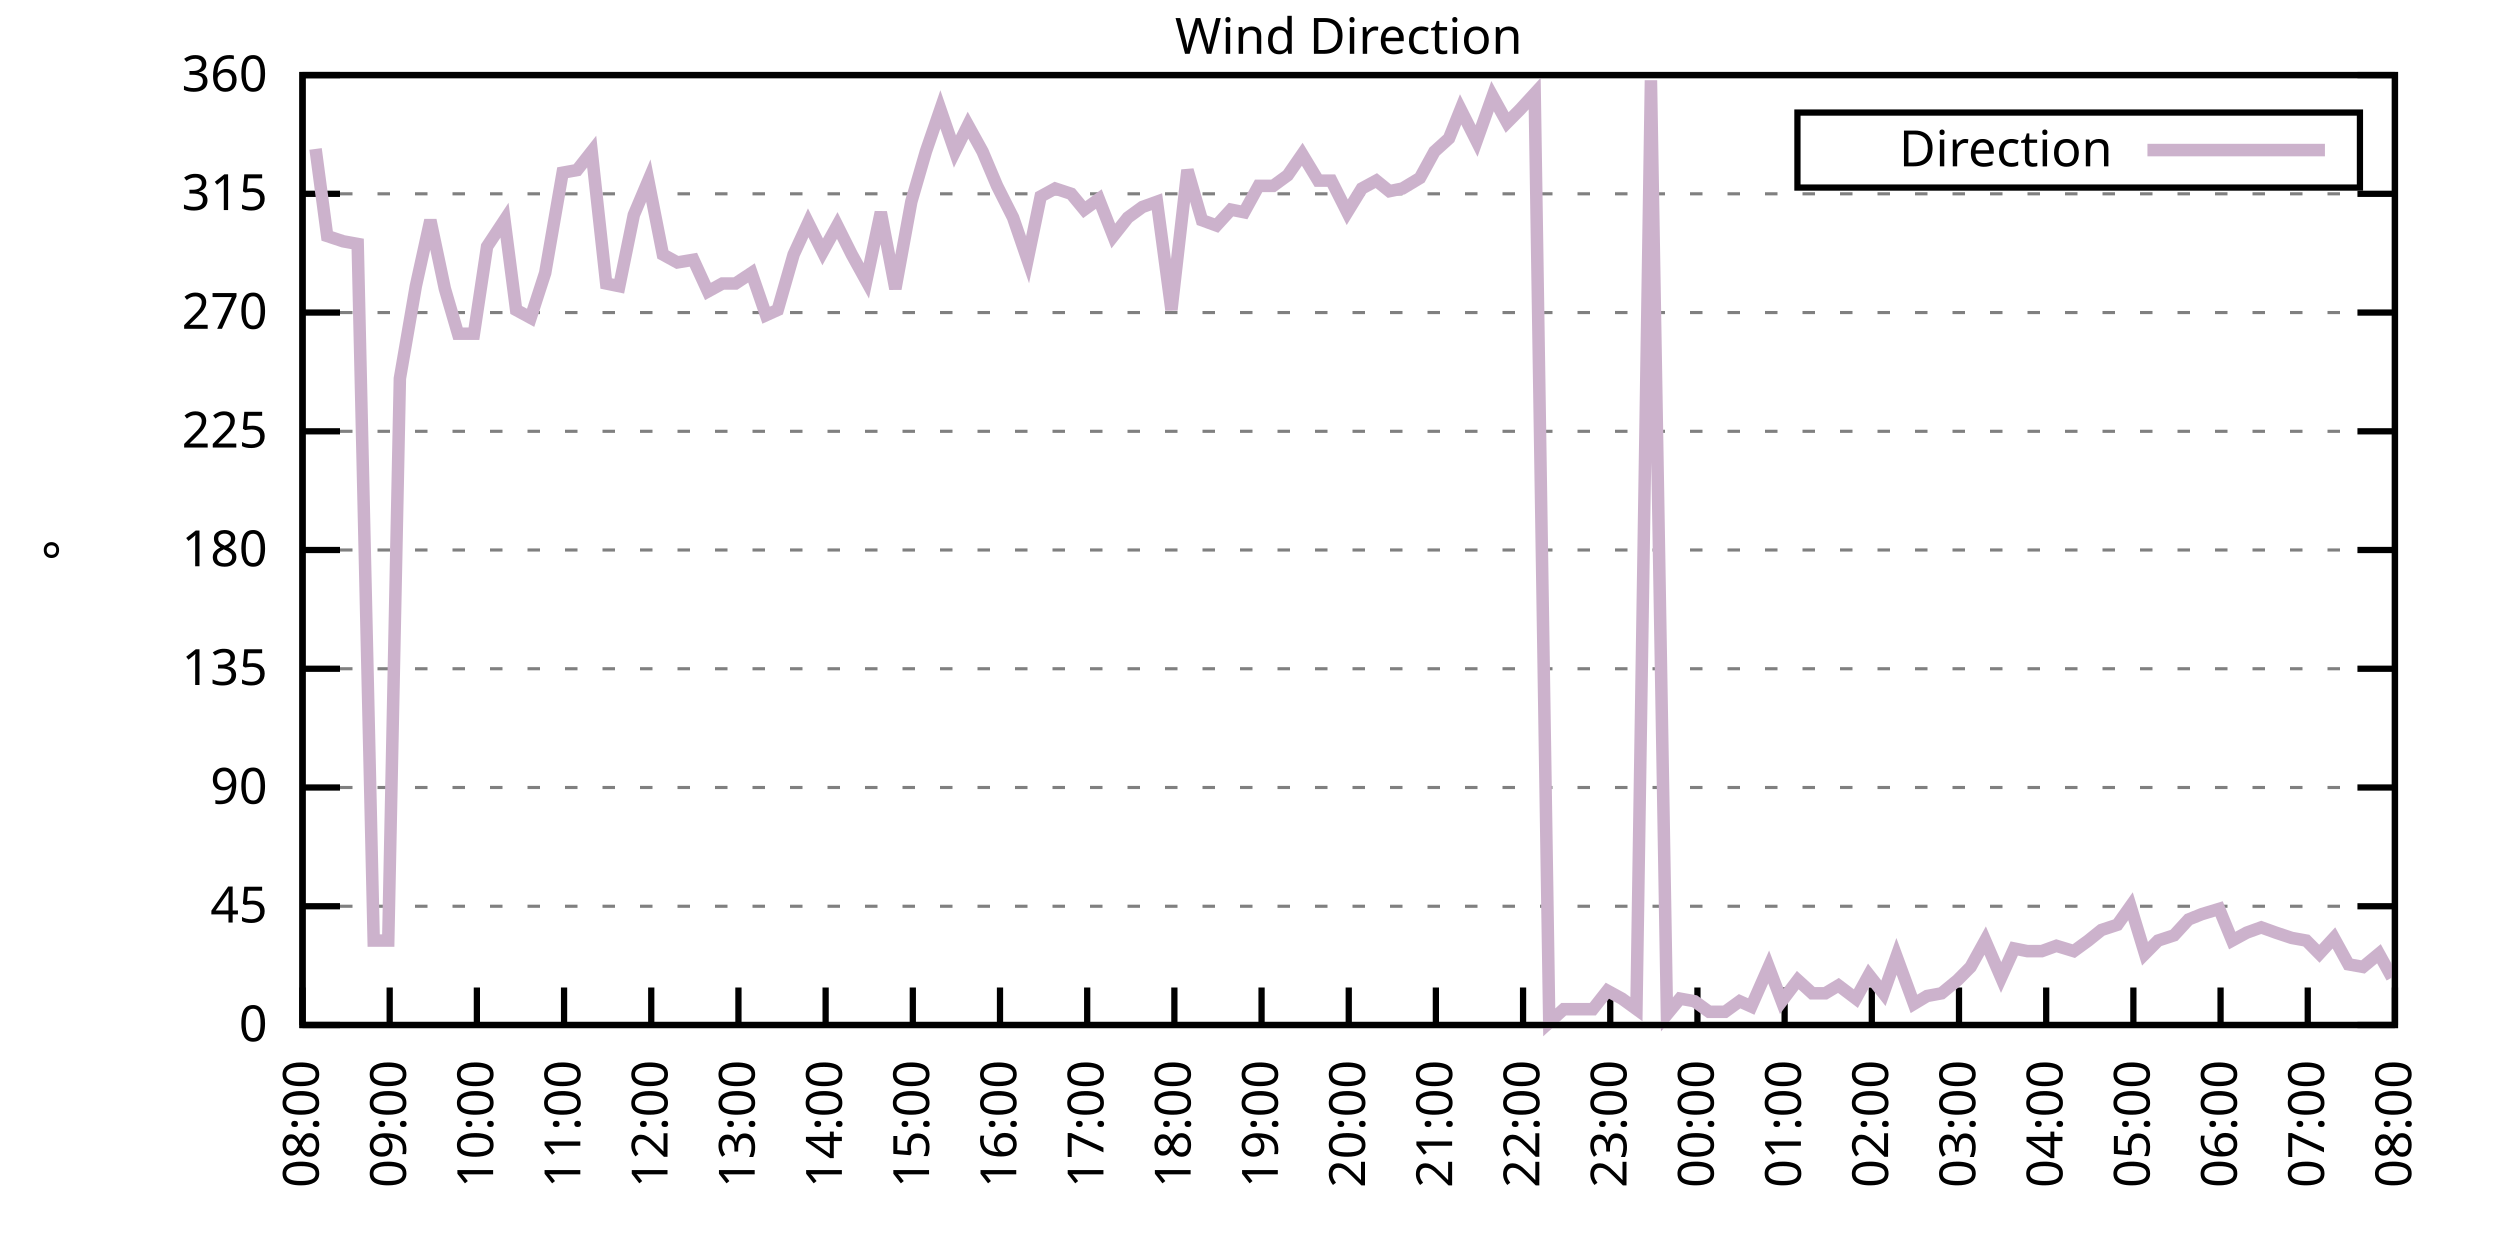
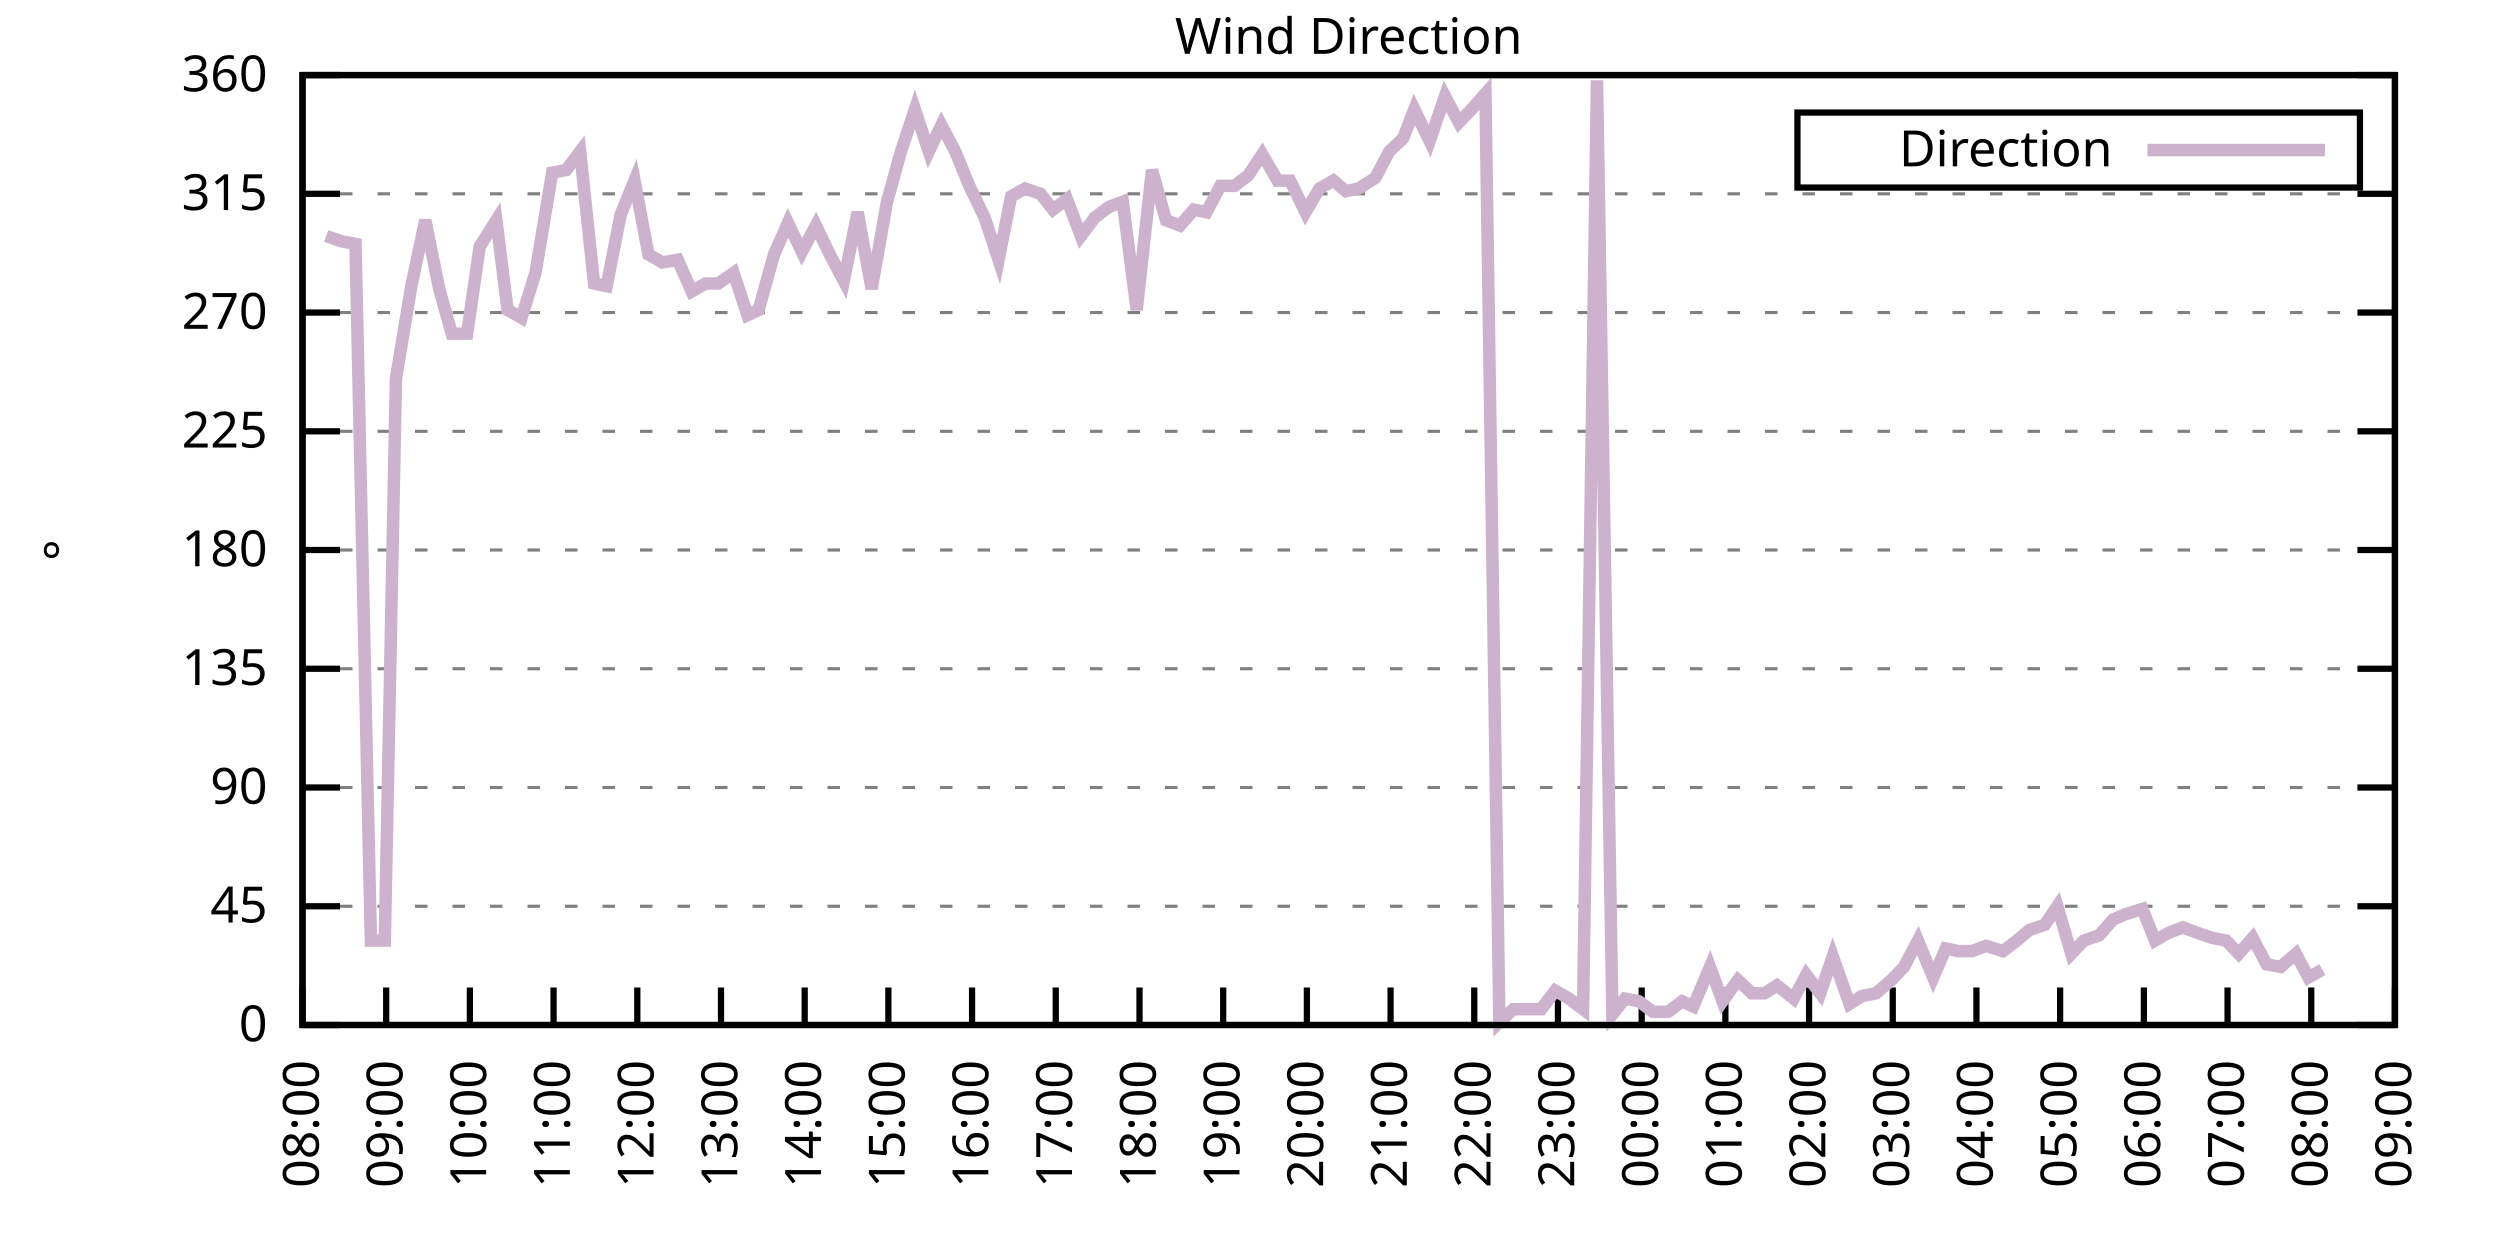
<svg xmlns="http://www.w3.org/2000/svg" xmlns:xlink="http://www.w3.org/1999/xlink" width="400" height="200" viewBox="0 0 400 200">
  <g id="gnuplot_canvas">
    <rect x="0" y="0" width="400" height="200" fill="none" />
    <defs>
      <circle id="gpDot" r="0.5" stroke-width="0.5" stroke="currentColor" />
      <path id="gpPt0" stroke-width="0.333" stroke="currentColor" d="M-1,0 h2 M0,-1 v2" />
      <path id="gpPt1" stroke-width="0.333" stroke="currentColor" d="M-1,-1 L1,1 M1,-1 L-1,1" />
      <path id="gpPt2" stroke-width="0.333" stroke="currentColor" d="M-1,0 L1,0 M0,-1 L0,1 M-1,-1 L1,1 M-1,1 L1,-1" />
      <rect id="gpPt3" stroke-width="0.333" stroke="currentColor" x="-1" y="-1" width="2" height="2" />
      <rect id="gpPt4" stroke-width="0.333" stroke="currentColor" fill="currentColor" x="-1" y="-1" width="2" height="2" />
      <circle id="gpPt5" stroke-width="0.333" stroke="currentColor" cx="0" cy="0" r="1" />
      <use xlink:href="#gpPt5" id="gpPt6" fill="currentColor" stroke="none" />
      <path id="gpPt7" stroke-width="0.333" stroke="currentColor" d="M0,-1.33 L-1.33,0.67 L1.33,0.67 z" />
      <use xlink:href="#gpPt7" id="gpPt8" fill="currentColor" stroke="none" />
      <use xlink:href="#gpPt7" id="gpPt9" stroke="currentColor" transform="rotate(180)" />
      <use xlink:href="#gpPt9" id="gpPt10" fill="currentColor" stroke="none" />
      <use xlink:href="#gpPt3" id="gpPt11" stroke="currentColor" transform="rotate(45)" />
      <use xlink:href="#gpPt11" id="gpPt12" fill="currentColor" stroke="none" />
      <path id="gpPt13" stroke-width="0.333" stroke="currentColor" d="M0,1.330 L1.265,0.411 L0.782,-1.067 L-0.782,-1.076 L-1.265,0.411 z" />
      <use xlink:href="#gpPt13" id="gpPt14" fill="currentColor" stroke="none" />
      <filter id="textbox" filterUnits="objectBoundingBox" x="0" y="0" height="1" width="1">
        <feFlood flood-color="white" flood-opacity="1" result="bgnd" />
        <feComposite in="SourceGraphic" in2="bgnd" operator="atop" />
      </filter>
      <filter id="greybox" filterUnits="objectBoundingBox" x="0" y="0" height="1" width="1">
        <feFlood flood-color="lightgrey" flood-opacity="1" result="grey" />
        <feComposite in="SourceGraphic" in2="grey" operator="atop" />
      </filter>
    </defs>
    <g fill="none" color="white" stroke="currentColor" stroke-width="1.00" stroke-linecap="butt" stroke-linejoin="miter">
</g>
    <g fill="none" color="black" stroke="currentColor" stroke-width="1.00" stroke-linecap="butt" stroke-linejoin="miter">
      <g stroke="none" shape-rendering="crispEdges">
        <polygon fill="rgb(255, 255, 255)" points="48.40,164.00 383.18,164.00 383.18,12.02 48.40,12.02 " />
      </g>
    </g>
    <g fill="none" color="black" stroke="currentColor" stroke-width="1.00" stroke-linecap="butt" stroke-linejoin="miter">
</g>
    <g fill="none" color="black" stroke="black" stroke-width="0.50" stroke-linecap="butt" stroke-linejoin="miter">
</g>
    <g fill="none" color="gray" stroke="currentColor" stroke-width="0.50" stroke-linecap="butt" stroke-linejoin="miter">
      <path stroke="gray" stroke-dasharray="2,4" class="gridline" d="M48.40,164.00 L383.19,164.00  " />
    </g>
    <g fill="none" color="gray" stroke="gray" stroke-width="1.00" stroke-linecap="butt" stroke-linejoin="miter">
</g>
    <g fill="none" color="black" stroke="currentColor" stroke-width="1.00" stroke-linecap="butt" stroke-linejoin="miter">
      <path stroke="black" d="M48.40,164.00 L54.40,164.00 M383.19,164.00 L377.19,164.00  " />
      <g transform="translate(42.80,166.60)" stroke="none" fill="black" font-family="Sans" font-size="8.00" text-anchor="end">
        <text>
          <tspan font-family="Sans"> 0</tspan>
        </text>
      </g>
    </g>
    <g fill="none" color="black" stroke="currentColor" stroke-width="1.00" stroke-linecap="butt" stroke-linejoin="miter">
</g>
    <g fill="none" color="black" stroke="black" stroke-width="0.50" stroke-linecap="butt" stroke-linejoin="miter">
</g>
    <g fill="none" color="gray" stroke="currentColor" stroke-width="0.50" stroke-linecap="butt" stroke-linejoin="miter">
      <path stroke="gray" stroke-dasharray="2,4" class="gridline" d="M48.40,145.00 L383.19,145.00  " />
    </g>
    <g fill="none" color="gray" stroke="gray" stroke-width="1.00" stroke-linecap="butt" stroke-linejoin="miter">
</g>
    <g fill="none" color="black" stroke="currentColor" stroke-width="1.00" stroke-linecap="butt" stroke-linejoin="miter">
      <path stroke="black" d="M48.40,145.00 L54.40,145.00 M383.19,145.00 L377.19,145.00  " />
      <g transform="translate(42.80,147.60)" stroke="none" fill="black" font-family="Sans" font-size="8.00" text-anchor="end">
        <text>
          <tspan font-family="Sans"> 45</tspan>
        </text>
      </g>
    </g>
    <g fill="none" color="black" stroke="currentColor" stroke-width="1.00" stroke-linecap="butt" stroke-linejoin="miter">
</g>
    <g fill="none" color="black" stroke="black" stroke-width="0.50" stroke-linecap="butt" stroke-linejoin="miter">
</g>
    <g fill="none" color="gray" stroke="currentColor" stroke-width="0.50" stroke-linecap="butt" stroke-linejoin="miter">
      <path stroke="gray" stroke-dasharray="2,4" class="gridline" d="M48.40,126.00 L383.19,126.00  " />
    </g>
    <g fill="none" color="gray" stroke="gray" stroke-width="1.00" stroke-linecap="butt" stroke-linejoin="miter">
</g>
    <g fill="none" color="black" stroke="currentColor" stroke-width="1.00" stroke-linecap="butt" stroke-linejoin="miter">
      <path stroke="black" d="M48.40,126.00 L54.40,126.00 M383.19,126.00 L377.19,126.00  " />
      <g transform="translate(42.80,128.60)" stroke="none" fill="black" font-family="Sans" font-size="8.00" text-anchor="end">
        <text>
          <tspan font-family="Sans"> 90</tspan>
        </text>
      </g>
    </g>
    <g fill="none" color="black" stroke="currentColor" stroke-width="1.00" stroke-linecap="butt" stroke-linejoin="miter">
</g>
    <g fill="none" color="black" stroke="black" stroke-width="0.50" stroke-linecap="butt" stroke-linejoin="miter">
</g>
    <g fill="none" color="gray" stroke="currentColor" stroke-width="0.50" stroke-linecap="butt" stroke-linejoin="miter">
      <path stroke="gray" stroke-dasharray="2,4" class="gridline" d="M48.40,107.00 L383.19,107.00  " />
    </g>
    <g fill="none" color="gray" stroke="gray" stroke-width="1.00" stroke-linecap="butt" stroke-linejoin="miter">
</g>
    <g fill="none" color="black" stroke="currentColor" stroke-width="1.00" stroke-linecap="butt" stroke-linejoin="miter">
      <path stroke="black" d="M48.40,107.00 L54.40,107.00 M383.19,107.00 L377.19,107.00  " />
      <g transform="translate(42.80,109.60)" stroke="none" fill="black" font-family="Sans" font-size="8.00" text-anchor="end">
        <text>
          <tspan font-family="Sans"> 135</tspan>
        </text>
      </g>
    </g>
    <g fill="none" color="black" stroke="currentColor" stroke-width="1.00" stroke-linecap="butt" stroke-linejoin="miter">
</g>
    <g fill="none" color="black" stroke="black" stroke-width="0.50" stroke-linecap="butt" stroke-linejoin="miter">
</g>
    <g fill="none" color="gray" stroke="currentColor" stroke-width="0.50" stroke-linecap="butt" stroke-linejoin="miter">
      <path stroke="gray" stroke-dasharray="2,4" class="gridline" d="M48.40,88.00 L383.19,88.00  " />
    </g>
    <g fill="none" color="gray" stroke="gray" stroke-width="1.00" stroke-linecap="butt" stroke-linejoin="miter">
</g>
    <g fill="none" color="black" stroke="currentColor" stroke-width="1.00" stroke-linecap="butt" stroke-linejoin="miter">
      <path stroke="black" d="M48.40,88.00 L54.40,88.00 M383.19,88.00 L377.19,88.00  " />
      <g transform="translate(42.80,90.60)" stroke="none" fill="black" font-family="Sans" font-size="8.00" text-anchor="end">
        <text>
          <tspan font-family="Sans"> 180</tspan>
        </text>
      </g>
    </g>
    <g fill="none" color="black" stroke="currentColor" stroke-width="1.00" stroke-linecap="butt" stroke-linejoin="miter">
</g>
    <g fill="none" color="black" stroke="black" stroke-width="0.50" stroke-linecap="butt" stroke-linejoin="miter">
</g>
    <g fill="none" color="gray" stroke="currentColor" stroke-width="0.50" stroke-linecap="butt" stroke-linejoin="miter">
      <path stroke="gray" stroke-dasharray="2,4" class="gridline" d="M48.40,69.01 L383.19,69.01  " />
    </g>
    <g fill="none" color="gray" stroke="gray" stroke-width="1.00" stroke-linecap="butt" stroke-linejoin="miter">
</g>
    <g fill="none" color="black" stroke="currentColor" stroke-width="1.00" stroke-linecap="butt" stroke-linejoin="miter">
      <path stroke="black" d="M48.40,69.01 L54.40,69.01 M383.19,69.01 L377.19,69.01  " />
      <g transform="translate(42.80,71.61)" stroke="none" fill="black" font-family="Sans" font-size="8.00" text-anchor="end">
        <text>
          <tspan font-family="Sans"> 225</tspan>
        </text>
      </g>
    </g>
    <g fill="none" color="black" stroke="currentColor" stroke-width="1.00" stroke-linecap="butt" stroke-linejoin="miter">
</g>
    <g fill="none" color="black" stroke="black" stroke-width="0.50" stroke-linecap="butt" stroke-linejoin="miter">
</g>
    <g fill="none" color="gray" stroke="currentColor" stroke-width="0.50" stroke-linecap="butt" stroke-linejoin="miter">
      <path stroke="gray" stroke-dasharray="2,4" class="gridline" d="M48.40,50.01 L383.19,50.01  " />
    </g>
    <g fill="none" color="gray" stroke="gray" stroke-width="1.00" stroke-linecap="butt" stroke-linejoin="miter">
</g>
    <g fill="none" color="black" stroke="currentColor" stroke-width="1.00" stroke-linecap="butt" stroke-linejoin="miter">
      <path stroke="black" d="M48.40,50.01 L54.40,50.01 M383.19,50.01 L377.19,50.01  " />
      <g transform="translate(42.80,52.61)" stroke="none" fill="black" font-family="Sans" font-size="8.00" text-anchor="end">
        <text>
          <tspan font-family="Sans"> 270</tspan>
        </text>
      </g>
    </g>
    <g fill="none" color="black" stroke="currentColor" stroke-width="1.00" stroke-linecap="butt" stroke-linejoin="miter">
</g>
    <g fill="none" color="black" stroke="black" stroke-width="0.50" stroke-linecap="butt" stroke-linejoin="miter">
</g>
    <g fill="none" color="gray" stroke="currentColor" stroke-width="0.50" stroke-linecap="butt" stroke-linejoin="miter">
      <path stroke="gray" stroke-dasharray="2,4" class="gridline" d="M48.40,31.01 L383.19,31.01  " />
    </g>
    <g fill="none" color="gray" stroke="gray" stroke-width="1.00" stroke-linecap="butt" stroke-linejoin="miter">
</g>
    <g fill="none" color="black" stroke="currentColor" stroke-width="1.00" stroke-linecap="butt" stroke-linejoin="miter">
      <path stroke="black" d="M48.40,31.01 L54.40,31.01 M383.19,31.01 L377.19,31.01  " />
      <g transform="translate(42.80,33.61)" stroke="none" fill="black" font-family="Sans" font-size="8.00" text-anchor="end">
        <text>
          <tspan font-family="Sans"> 315</tspan>
        </text>
      </g>
    </g>
    <g fill="none" color="black" stroke="currentColor" stroke-width="1.00" stroke-linecap="butt" stroke-linejoin="miter">
</g>
    <g fill="none" color="black" stroke="black" stroke-width="0.50" stroke-linecap="butt" stroke-linejoin="miter">
</g>
    <g fill="none" color="gray" stroke="currentColor" stroke-width="0.50" stroke-linecap="butt" stroke-linejoin="miter">
      <path stroke="gray" stroke-dasharray="2,4" class="gridline" d="M48.40,12.01 L383.19,12.01  " />
    </g>
    <g fill="none" color="gray" stroke="gray" stroke-width="1.00" stroke-linecap="butt" stroke-linejoin="miter">
</g>
    <g fill="none" color="black" stroke="currentColor" stroke-width="1.00" stroke-linecap="butt" stroke-linejoin="miter">
      <path stroke="black" d="M48.40,12.01 L54.40,12.01 M383.19,12.01 L377.19,12.01  " />
      <g transform="translate(42.80,14.61)" stroke="none" fill="black" font-family="Sans" font-size="8.00" text-anchor="end">
        <text>
          <tspan font-family="Sans"> 360</tspan>
        </text>
      </g>
    </g>
    <g fill="none" color="black" stroke="currentColor" stroke-width="1.00" stroke-linecap="butt" stroke-linejoin="miter">
      <path stroke="black" d="M48.40,164.00 L48.40,158.00  " />
      <g transform="translate(51.00,169.60) rotate(270.00)" stroke="none" fill="black" font-family="Sans" font-size="8.00" text-anchor="end">
        <text>
          <tspan font-family="Sans">08:00</tspan>
        </text>
      </g>
    </g>
    <g fill="none" color="black" stroke="currentColor" stroke-width="1.00" stroke-linecap="butt" stroke-linejoin="miter">
-       <path stroke="black" d="M62.35,164.00 L62.35,158.00  " />
-       <g transform="translate(64.95,169.60) rotate(270.00)" stroke="none" fill="black" font-family="Sans" font-size="8.00" text-anchor="end">
+       <path stroke="black" d="M61.79,164.00 L61.79,158.00  " />
+       <g transform="translate(64.39,169.60) rotate(270.00)" stroke="none" fill="black" font-family="Sans" font-size="8.00" text-anchor="end">
        <text>
          <tspan font-family="Sans">09:00</tspan>
        </text>
      </g>
    </g>
    <g fill="none" color="black" stroke="currentColor" stroke-width="1.00" stroke-linecap="butt" stroke-linejoin="miter">
-       <path stroke="black" d="M76.30,164.00 L76.30,158.00  " />
-       <g transform="translate(78.90,169.60) rotate(270.00)" stroke="none" fill="black" font-family="Sans" font-size="8.00" text-anchor="end">
+       <path stroke="black" d="M75.18,164.00 L75.18,158.00  " />
+       <g transform="translate(77.78,169.60) rotate(270.00)" stroke="none" fill="black" font-family="Sans" font-size="8.00" text-anchor="end">
        <text>
          <tspan font-family="Sans">10:00</tspan>
        </text>
      </g>
    </g>
    <g fill="none" color="black" stroke="currentColor" stroke-width="1.00" stroke-linecap="butt" stroke-linejoin="miter">
-       <path stroke="black" d="M90.25,164.00 L90.25,158.00  " />
-       <g transform="translate(92.85,169.60) rotate(270.00)" stroke="none" fill="black" font-family="Sans" font-size="8.00" text-anchor="end">
+       <path stroke="black" d="M88.57,164.00 L88.57,158.00  " />
+       <g transform="translate(91.17,169.60) rotate(270.00)" stroke="none" fill="black" font-family="Sans" font-size="8.00" text-anchor="end">
        <text>
          <tspan font-family="Sans">11:00</tspan>
        </text>
      </g>
    </g>
    <g fill="none" color="black" stroke="currentColor" stroke-width="1.00" stroke-linecap="butt" stroke-linejoin="miter">
-       <path stroke="black" d="M104.20,164.00 L104.20,158.00  " />
-       <g transform="translate(106.80,169.60) rotate(270.00)" stroke="none" fill="black" font-family="Sans" font-size="8.00" text-anchor="end">
+       <path stroke="black" d="M101.97,164.00 L101.97,158.00  " />
+       <g transform="translate(104.57,169.60) rotate(270.00)" stroke="none" fill="black" font-family="Sans" font-size="8.00" text-anchor="end">
        <text>
          <tspan font-family="Sans">12:00</tspan>
        </text>
      </g>
    </g>
    <g fill="none" color="black" stroke="currentColor" stroke-width="1.00" stroke-linecap="butt" stroke-linejoin="miter">
-       <path stroke="black" d="M118.15,164.00 L118.15,158.00  " />
-       <g transform="translate(120.75,169.60) rotate(270.00)" stroke="none" fill="black" font-family="Sans" font-size="8.00" text-anchor="end">
+       <path stroke="black" d="M115.36,164.00 L115.36,158.00  " />
+       <g transform="translate(117.96,169.60) rotate(270.00)" stroke="none" fill="black" font-family="Sans" font-size="8.00" text-anchor="end">
        <text>
          <tspan font-family="Sans">13:00</tspan>
        </text>
      </g>
    </g>
    <g fill="none" color="black" stroke="currentColor" stroke-width="1.00" stroke-linecap="butt" stroke-linejoin="miter">
-       <path stroke="black" d="M132.10,164.00 L132.10,158.00  " />
-       <g transform="translate(134.70,169.60) rotate(270.00)" stroke="none" fill="black" font-family="Sans" font-size="8.00" text-anchor="end">
+       <path stroke="black" d="M128.75,164.00 L128.75,158.00  " />
+       <g transform="translate(131.35,169.60) rotate(270.00)" stroke="none" fill="black" font-family="Sans" font-size="8.00" text-anchor="end">
        <text>
          <tspan font-family="Sans">14:00</tspan>
        </text>
      </g>
    </g>
    <g fill="none" color="black" stroke="currentColor" stroke-width="1.00" stroke-linecap="butt" stroke-linejoin="miter">
-       <path stroke="black" d="M146.05,164.00 L146.05,158.00  " />
-       <g transform="translate(148.65,169.60) rotate(270.00)" stroke="none" fill="black" font-family="Sans" font-size="8.00" text-anchor="end">
+       <path stroke="black" d="M142.14,164.00 L142.14,158.00  " />
+       <g transform="translate(144.74,169.60) rotate(270.00)" stroke="none" fill="black" font-family="Sans" font-size="8.00" text-anchor="end">
        <text>
          <tspan font-family="Sans">15:00</tspan>
        </text>
      </g>
    </g>
    <g fill="none" color="black" stroke="currentColor" stroke-width="1.00" stroke-linecap="butt" stroke-linejoin="miter">
-       <path stroke="black" d="M160.00,164.00 L160.00,158.00  " />
-       <g transform="translate(162.60,169.60) rotate(270.00)" stroke="none" fill="black" font-family="Sans" font-size="8.00" text-anchor="end">
+       <path stroke="black" d="M155.53,164.00 L155.53,158.00  " />
+       <g transform="translate(158.13,169.60) rotate(270.00)" stroke="none" fill="black" font-family="Sans" font-size="8.00" text-anchor="end">
        <text>
          <tspan font-family="Sans">16:00</tspan>
        </text>
      </g>
    </g>
    <g fill="none" color="black" stroke="currentColor" stroke-width="1.00" stroke-linecap="butt" stroke-linejoin="miter">
-       <path stroke="black" d="M173.95,164.00 L173.95,158.00  " />
-       <g transform="translate(176.55,169.60) rotate(270.00)" stroke="none" fill="black" font-family="Sans" font-size="8.00" text-anchor="end">
+       <path stroke="black" d="M168.92,164.00 L168.92,158.00  " />
+       <g transform="translate(171.52,169.60) rotate(270.00)" stroke="none" fill="black" font-family="Sans" font-size="8.00" text-anchor="end">
        <text>
          <tspan font-family="Sans">17:00</tspan>
        </text>
      </g>
    </g>
    <g fill="none" color="black" stroke="currentColor" stroke-width="1.00" stroke-linecap="butt" stroke-linejoin="miter">
-       <path stroke="black" d="M187.90,164.00 L187.90,158.00  " />
-       <g transform="translate(190.50,169.60) rotate(270.00)" stroke="none" fill="black" font-family="Sans" font-size="8.00" text-anchor="end">
+       <path stroke="black" d="M182.32,164.00 L182.32,158.00  " />
+       <g transform="translate(184.92,169.60) rotate(270.00)" stroke="none" fill="black" font-family="Sans" font-size="8.00" text-anchor="end">
        <text>
          <tspan font-family="Sans">18:00</tspan>
        </text>
      </g>
    </g>
    <g fill="none" color="black" stroke="currentColor" stroke-width="1.00" stroke-linecap="butt" stroke-linejoin="miter">
-       <path stroke="black" d="M201.85,164.00 L201.85,158.00  " />
-       <g transform="translate(204.45,169.60) rotate(270.00)" stroke="none" fill="black" font-family="Sans" font-size="8.00" text-anchor="end">
+       <path stroke="black" d="M195.71,164.00 L195.71,158.00  " />
+       <g transform="translate(198.31,169.60) rotate(270.00)" stroke="none" fill="black" font-family="Sans" font-size="8.00" text-anchor="end">
        <text>
          <tspan font-family="Sans">19:00</tspan>
        </text>
      </g>
    </g>
    <g fill="none" color="black" stroke="currentColor" stroke-width="1.00" stroke-linecap="butt" stroke-linejoin="miter">
-       <path stroke="black" d="M215.80,164.00 L215.80,158.00  " />
-       <g transform="translate(218.40,169.60) rotate(270.00)" stroke="none" fill="black" font-family="Sans" font-size="8.00" text-anchor="end">
+       <path stroke="black" d="M209.10,164.00 L209.10,158.00  " />
+       <g transform="translate(211.70,169.60) rotate(270.00)" stroke="none" fill="black" font-family="Sans" font-size="8.00" text-anchor="end">
        <text>
          <tspan font-family="Sans">20:00</tspan>
        </text>
      </g>
    </g>
    <g fill="none" color="black" stroke="currentColor" stroke-width="1.00" stroke-linecap="butt" stroke-linejoin="miter">
-       <path stroke="black" d="M229.74,164.00 L229.74,158.00  " />
-       <g transform="translate(232.34,169.60) rotate(270.00)" stroke="none" fill="black" font-family="Sans" font-size="8.00" text-anchor="end">
+       <path stroke="black" d="M222.49,164.00 L222.49,158.00  " />
+       <g transform="translate(225.09,169.60) rotate(270.00)" stroke="none" fill="black" font-family="Sans" font-size="8.00" text-anchor="end">
        <text>
          <tspan font-family="Sans">21:00</tspan>
        </text>
      </g>
    </g>
    <g fill="none" color="black" stroke="currentColor" stroke-width="1.00" stroke-linecap="butt" stroke-linejoin="miter">
-       <path stroke="black" d="M243.69,164.00 L243.69,158.00  " />
-       <g transform="translate(246.29,169.60) rotate(270.00)" stroke="none" fill="black" font-family="Sans" font-size="8.00" text-anchor="end">
+       <path stroke="black" d="M235.88,164.00 L235.88,158.00  " />
+       <g transform="translate(238.48,169.60) rotate(270.00)" stroke="none" fill="black" font-family="Sans" font-size="8.00" text-anchor="end">
        <text>
          <tspan font-family="Sans">22:00</tspan>
        </text>
      </g>
    </g>
    <g fill="none" color="black" stroke="currentColor" stroke-width="1.00" stroke-linecap="butt" stroke-linejoin="miter">
-       <path stroke="black" d="M257.64,164.00 L257.64,158.00  " />
-       <g transform="translate(260.24,169.60) rotate(270.00)" stroke="none" fill="black" font-family="Sans" font-size="8.00" text-anchor="end">
+       <path stroke="black" d="M249.27,164.00 L249.27,158.00  " />
+       <g transform="translate(251.87,169.60) rotate(270.00)" stroke="none" fill="black" font-family="Sans" font-size="8.00" text-anchor="end">
        <text>
          <tspan font-family="Sans">23:00</tspan>
        </text>
      </g>
    </g>
    <g fill="none" color="black" stroke="currentColor" stroke-width="1.00" stroke-linecap="butt" stroke-linejoin="miter">
-       <path stroke="black" d="M271.59,164.00 L271.59,158.00  " />
-       <g transform="translate(274.19,169.60) rotate(270.00)" stroke="none" fill="black" font-family="Sans" font-size="8.00" text-anchor="end">
+       <path stroke="black" d="M262.67,164.00 L262.67,158.00  " />
+       <g transform="translate(265.27,169.60) rotate(270.00)" stroke="none" fill="black" font-family="Sans" font-size="8.00" text-anchor="end">
        <text>
          <tspan font-family="Sans">00:00</tspan>
        </text>
      </g>
    </g>
    <g fill="none" color="black" stroke="currentColor" stroke-width="1.00" stroke-linecap="butt" stroke-linejoin="miter">
-       <path stroke="black" d="M285.54,164.00 L285.54,158.00  " />
-       <g transform="translate(288.14,169.60) rotate(270.00)" stroke="none" fill="black" font-family="Sans" font-size="8.00" text-anchor="end">
+       <path stroke="black" d="M276.06,164.00 L276.06,158.00  " />
+       <g transform="translate(278.66,169.60) rotate(270.00)" stroke="none" fill="black" font-family="Sans" font-size="8.00" text-anchor="end">
        <text>
          <tspan font-family="Sans">01:00</tspan>
        </text>
      </g>
    </g>
    <g fill="none" color="black" stroke="currentColor" stroke-width="1.00" stroke-linecap="butt" stroke-linejoin="miter">
-       <path stroke="black" d="M299.49,164.00 L299.49,158.00  " />
-       <g transform="translate(302.09,169.60) rotate(270.00)" stroke="none" fill="black" font-family="Sans" font-size="8.00" text-anchor="end">
+       <path stroke="black" d="M289.45,164.00 L289.45,158.00  " />
+       <g transform="translate(292.05,169.60) rotate(270.00)" stroke="none" fill="black" font-family="Sans" font-size="8.00" text-anchor="end">
        <text>
          <tspan font-family="Sans">02:00</tspan>
        </text>
      </g>
    </g>
    <g fill="none" color="black" stroke="currentColor" stroke-width="1.00" stroke-linecap="butt" stroke-linejoin="miter">
-       <path stroke="black" d="M313.44,164.00 L313.44,158.00  " />
-       <g transform="translate(316.04,169.60) rotate(270.00)" stroke="none" fill="black" font-family="Sans" font-size="8.00" text-anchor="end">
+       <path stroke="black" d="M302.84,164.00 L302.84,158.00  " />
+       <g transform="translate(305.44,169.60) rotate(270.00)" stroke="none" fill="black" font-family="Sans" font-size="8.00" text-anchor="end">
        <text>
          <tspan font-family="Sans">03:00</tspan>
        </text>
      </g>
    </g>
    <g fill="none" color="black" stroke="currentColor" stroke-width="1.00" stroke-linecap="butt" stroke-linejoin="miter">
-       <path stroke="black" d="M327.39,164.00 L327.39,158.00  " />
-       <g transform="translate(329.99,169.60) rotate(270.00)" stroke="none" fill="black" font-family="Sans" font-size="8.00" text-anchor="end">
+       <path stroke="black" d="M316.23,164.00 L316.23,158.00  " />
+       <g transform="translate(318.83,169.60) rotate(270.00)" stroke="none" fill="black" font-family="Sans" font-size="8.00" text-anchor="end">
        <text>
          <tspan font-family="Sans">04:00</tspan>
        </text>
      </g>
    </g>
    <g fill="none" color="black" stroke="currentColor" stroke-width="1.00" stroke-linecap="butt" stroke-linejoin="miter">
-       <path stroke="black" d="M341.34,164.00 L341.34,158.00  " />
-       <g transform="translate(343.94,169.60) rotate(270.00)" stroke="none" fill="black" font-family="Sans" font-size="8.00" text-anchor="end">
+       <path stroke="black" d="M329.62,164.00 L329.62,158.00  " />
+       <g transform="translate(332.22,169.60) rotate(270.00)" stroke="none" fill="black" font-family="Sans" font-size="8.00" text-anchor="end">
        <text>
          <tspan font-family="Sans">05:00</tspan>
        </text>
      </g>
    </g>
    <g fill="none" color="black" stroke="currentColor" stroke-width="1.00" stroke-linecap="butt" stroke-linejoin="miter">
-       <path stroke="black" d="M355.29,164.00 L355.29,158.00  " />
-       <g transform="translate(357.89,169.60) rotate(270.00)" stroke="none" fill="black" font-family="Sans" font-size="8.00" text-anchor="end">
+       <path stroke="black" d="M343.02,164.00 L343.02,158.00  " />
+       <g transform="translate(345.62,169.60) rotate(270.00)" stroke="none" fill="black" font-family="Sans" font-size="8.00" text-anchor="end">
        <text>
          <tspan font-family="Sans">06:00</tspan>
        </text>
      </g>
    </g>
    <g fill="none" color="black" stroke="currentColor" stroke-width="1.00" stroke-linecap="butt" stroke-linejoin="miter">
-       <path stroke="black" d="M369.24,164.00 L369.24,158.00  " />
-       <g transform="translate(371.84,169.60) rotate(270.00)" stroke="none" fill="black" font-family="Sans" font-size="8.00" text-anchor="end">
+       <path stroke="black" d="M356.41,164.00 L356.41,158.00  " />
+       <g transform="translate(359.01,169.60) rotate(270.00)" stroke="none" fill="black" font-family="Sans" font-size="8.00" text-anchor="end">
        <text>
          <tspan font-family="Sans">07:00</tspan>
+         </text>
+       </g>
+     </g>
+     <g fill="none" color="black" stroke="currentColor" stroke-width="1.00" stroke-linecap="butt" stroke-linejoin="miter">
+       <path stroke="black" d="M369.80,164.00 L369.80,158.00  " />
+       <g transform="translate(372.40,169.60) rotate(270.00)" stroke="none" fill="black" font-family="Sans" font-size="8.00" text-anchor="end">
+         <text>
+           <tspan font-family="Sans">08:00</tspan>
        </text>
      </g>
    </g>
    <g fill="none" color="black" stroke="currentColor" stroke-width="1.00" stroke-linecap="butt" stroke-linejoin="miter">
      <path stroke="black" d="M383.19,164.00 L383.19,158.00  " />
      <g transform="translate(385.79,169.60) rotate(270.00)" stroke="none" fill="black" font-family="Sans" font-size="8.00" text-anchor="end">
        <text>
-           <tspan font-family="Sans">08:00</tspan>
+           <tspan font-family="Sans">09:00</tspan>
        </text>
      </g>
    </g>
    <g fill="none" color="black" stroke="currentColor" stroke-width="1.00" stroke-linecap="butt" stroke-linejoin="miter">
</g>
    <g fill="none" color="black" stroke="currentColor" stroke-width="1.00" stroke-linecap="butt" stroke-linejoin="miter">
      <path stroke="black" d="M48.40,12.01 L48.40,164.00 L383.19,164.00 L383.19,12.01 L48.40,12.01 Z  " />
    </g>
    <g fill="none" color="black" stroke="currentColor" stroke-width="1.00" stroke-linecap="butt" stroke-linejoin="miter">
</g>
    <g fill="none" color="black" stroke="currentColor" stroke-width="1.00" stroke-linecap="butt" stroke-linejoin="miter">
      <path stroke="black" d="M287.59,30.01 L287.59,18.01 L377.59,18.01 L377.59,30.01 L287.59,30.01 Z  " />
    </g>
    <g id="Wind_direction_plot_1">
      <g fill="none" color="white" stroke="black" stroke-width="2.00" stroke-linecap="butt" stroke-linejoin="miter">
</g>
      <g fill="none" color="black" stroke="currentColor" stroke-width="2.00" stroke-linecap="butt" stroke-linejoin="miter">
        <g transform="translate(337.99,26.61)" stroke="none" fill="black" font-family="Sans" font-size="8.00" text-anchor="end">
          <text>
            <tspan font-family="Sans">Direction</tspan>
          </text>
        </g>
      </g>
      <g fill="none" color="black" stroke="currentColor" stroke-width="2.00" stroke-linecap="butt" stroke-linejoin="miter">
-         <path stroke="rgb(204, 178, 204)" d="M343.59,24.01 L371.99,24.01 M50.49,23.83 L52.35,37.76 L54.91,38.61 L57.23,39.03 L59.79,150.49 L62.12,150.49   L63.98,60.56 L66.53,45.79 L68.86,35.23 L71.18,46.21 L73.28,53.39 L75.83,53.39 L77.93,39.45 L80.72,35.23   L82.58,49.59 L84.90,50.85 L87.23,43.67 L90.02,27.63 L92.34,27.21 L94.67,24.25 L96.99,45.36 L99.08,45.79   L101.41,34.39 L103.73,28.90 L106.06,40.72 L108.38,41.99 L110.94,41.56 L113.27,46.63 L115.59,45.36 L117.68,45.36   L120.24,43.67 L122.57,50.43 L124.43,49.59 L126.98,40.72 L129.31,35.65 L131.63,40.30 L133.96,36.08 L136.28,40.72   L138.61,44.94 L140.93,33.96 L143.26,46.21 L145.81,32.28 L148.14,24.25 L150.46,17.50 L152.79,24.25 L154.88,20.03   L157.21,24.25 L159.53,29.74 L162.09,34.81 L164.41,41.56 L166.51,31.43 L168.83,30.16 L171.39,31.01 L173.48,33.54   L175.81,31.85 L178.13,37.76 L180.46,34.81 L182.78,33.12 L185.11,32.28 L187.43,49.59 L189.99,27.21 L192.31,35.23   L194.64,36.08 L196.96,33.54 L199.06,33.96 L201.38,29.74 L203.71,29.74 L206.03,28.05 L208.36,24.68 L210.91,28.90   L213.01,28.90 L215.56,33.96 L217.89,30.16 L220.21,28.90 L222.30,30.59 L224.40,30.16 L227.19,28.48 L229.51,24.25   L231.84,22.14 L233.70,17.50 L236.25,22.56 L238.81,15.39 L241.14,19.61 L243.23,17.50 L245.55,14.97 L247.88,163.58   L250.20,161.47 L252.76,161.47 L254.85,161.47 L257.18,158.51 L259.50,159.78 L261.83,161.47 L264.15,12.85 L266.71,162.31   L268.80,159.78 L271.13,160.20 L273.45,161.89 L276.01,161.89 L278.34,160.20 L280.20,161.04 L282.99,154.71 L285.08,160.20   L287.64,156.82 L289.96,158.93 L292.05,158.93 L294.15,157.67 L296.94,159.78 L299.03,155.98 L301.35,158.93 L303.44,153.02   L306.23,160.62 L308.33,159.36 L310.65,158.93 L313.21,156.82 L315.30,154.71 L317.63,150.49 L320.18,156.40 L322.28,151.76   L324.37,152.18 L326.69,152.18 L329.02,151.33 L331.81,152.18 L334.13,150.49 L336.23,148.80 L338.78,147.96 L340.88,145.00   L343.20,152.60 L345.29,150.49 L347.85,149.65 L350.18,147.11 L352.27,146.27 L355.06,145.42 L357.15,150.49 L359.48,149.22   L361.80,148.38 L364.13,149.22 L366.68,150.07 L369.01,150.49 L371.10,152.60 L373.43,150.07 L375.75,154.29 L378.08,154.71   L380.63,152.60 L382.73,156.40  " />
+         <path stroke="rgb(204, 178, 204)" d="M343.59,24.01 L371.99,24.01 M52.19,37.76 L54.65,38.61 L56.88,39.03 L59.34,150.49 L61.57,150.49 L63.35,60.56   L65.81,45.79 L68.04,35.23 L70.27,46.21 L72.28,53.39 L74.74,53.39 L76.75,39.45 L79.42,35.23 L81.21,49.59   L83.44,50.85 L85.67,43.67 L88.35,27.63 L90.58,27.21 L92.82,24.25 L95.05,45.36 L97.06,45.79 L99.29,34.39   L101.52,28.90 L103.75,40.72 L105.98,41.99 L108.44,41.56 L110.67,46.63 L112.90,45.36 L114.91,45.36 L117.37,43.67   L119.60,50.43 L121.38,49.59 L123.84,40.72 L126.07,35.65 L128.30,40.30 L130.54,36.08 L132.77,40.72 L135.00,44.94   L137.23,33.96 L139.46,46.21 L141.92,32.28 L144.15,24.25 L146.38,17.50 L148.61,24.25 L150.62,20.03 L152.85,24.25   L155.09,29.74 L157.54,34.81 L159.77,41.56 L161.78,31.43 L164.01,30.16 L166.47,31.01 L168.48,33.54 L170.71,31.85   L172.94,37.76 L175.17,34.81 L177.41,33.12 L179.64,32.28 L181.87,49.59 L184.32,27.21 L186.56,35.23 L188.79,36.08   L191.02,33.54 L193.03,33.96 L195.26,29.74 L197.49,29.74 L199.73,28.05 L201.96,24.68 L204.41,28.90 L206.42,28.90   L208.88,33.96 L211.11,30.16 L213.34,28.90 L215.35,30.59 L217.36,30.16 L220.04,28.48 L222.27,24.25 L224.50,22.14   L226.29,17.50 L228.74,22.56 L231.20,15.39 L233.43,19.61 L235.44,17.50 L237.67,14.97 L239.90,163.58 L242.13,161.47   L244.59,161.47 L246.60,161.47 L248.83,158.51 L251.06,159.78 L253.29,161.47 L255.52,12.85 L257.98,162.31 L259.99,159.78   L262.22,160.20 L264.45,161.89 L266.91,161.89 L269.14,160.20 L270.92,161.04 L273.60,154.71 L275.61,160.20 L278.07,156.82   L280.30,158.93 L282.31,158.93 L284.32,157.67 L286.99,159.78 L289.00,155.98 L291.23,158.93 L293.24,153.02 L295.92,160.62   L297.93,159.36 L300.16,158.93 L302.62,156.82 L304.63,154.71 L306.86,150.49 L309.31,156.40 L311.32,151.76 L313.33,152.18   L315.56,152.18 L317.79,151.33 L320.47,152.18 L322.70,150.49 L324.71,148.80 L327.17,147.96 L329.18,145.00 L331.41,152.60   L333.42,150.49 L335.87,149.65 L338.10,147.11 L340.11,146.27 L342.79,145.42 L344.80,150.49 L347.03,149.22 L349.26,148.38   L351.50,149.22 L353.95,150.07 L356.18,150.49 L358.19,152.60 L360.42,150.07 L362.66,154.29 L364.89,154.71 L367.34,152.60   L369.35,156.40 L371.58,155.13  " />
      </g>
    </g>
    <g fill="none" color="black" stroke="currentColor" stroke-width="2.00" stroke-linecap="butt" stroke-linejoin="miter">
</g>
    <g fill="none" color="black" stroke="black" stroke-width="1.00" stroke-linecap="butt" stroke-linejoin="miter">
</g>
    <g fill="none" color="black" stroke="currentColor" stroke-width="1.00" stroke-linecap="butt" stroke-linejoin="miter">
      <path stroke="black" d="M48.40,12.01 L48.40,164.00 L383.19,164.00 L383.19,12.01 L48.40,12.01 Z  " />
      <g transform="translate(12.80,88.01) rotate(270.00)" stroke="none" fill="black" font-family="Sans" font-size="8.00" text-anchor="middle">
        <text>
          <tspan font-family="Sans">°</tspan>
        </text>
      </g>
    </g>
    <g fill="none" color="black" stroke="currentColor" stroke-width="1.00" stroke-linecap="butt" stroke-linejoin="miter">
</g>
    <g fill="none" color="black" stroke="currentColor" stroke-width="1.00" stroke-linecap="butt" stroke-linejoin="miter">
      <g transform="translate(215.79,8.61)" stroke="none" fill="black" font-family="Sans" font-size="8.00" text-anchor="middle">
        <text>
          <tspan font-family="Sans">Wind Direction</tspan>
        </text>
      </g>
    </g>
    <g fill="none" color="black" stroke="currentColor" stroke-width="1.00" stroke-linecap="butt" stroke-linejoin="miter">
</g>
  </g>
</svg>
